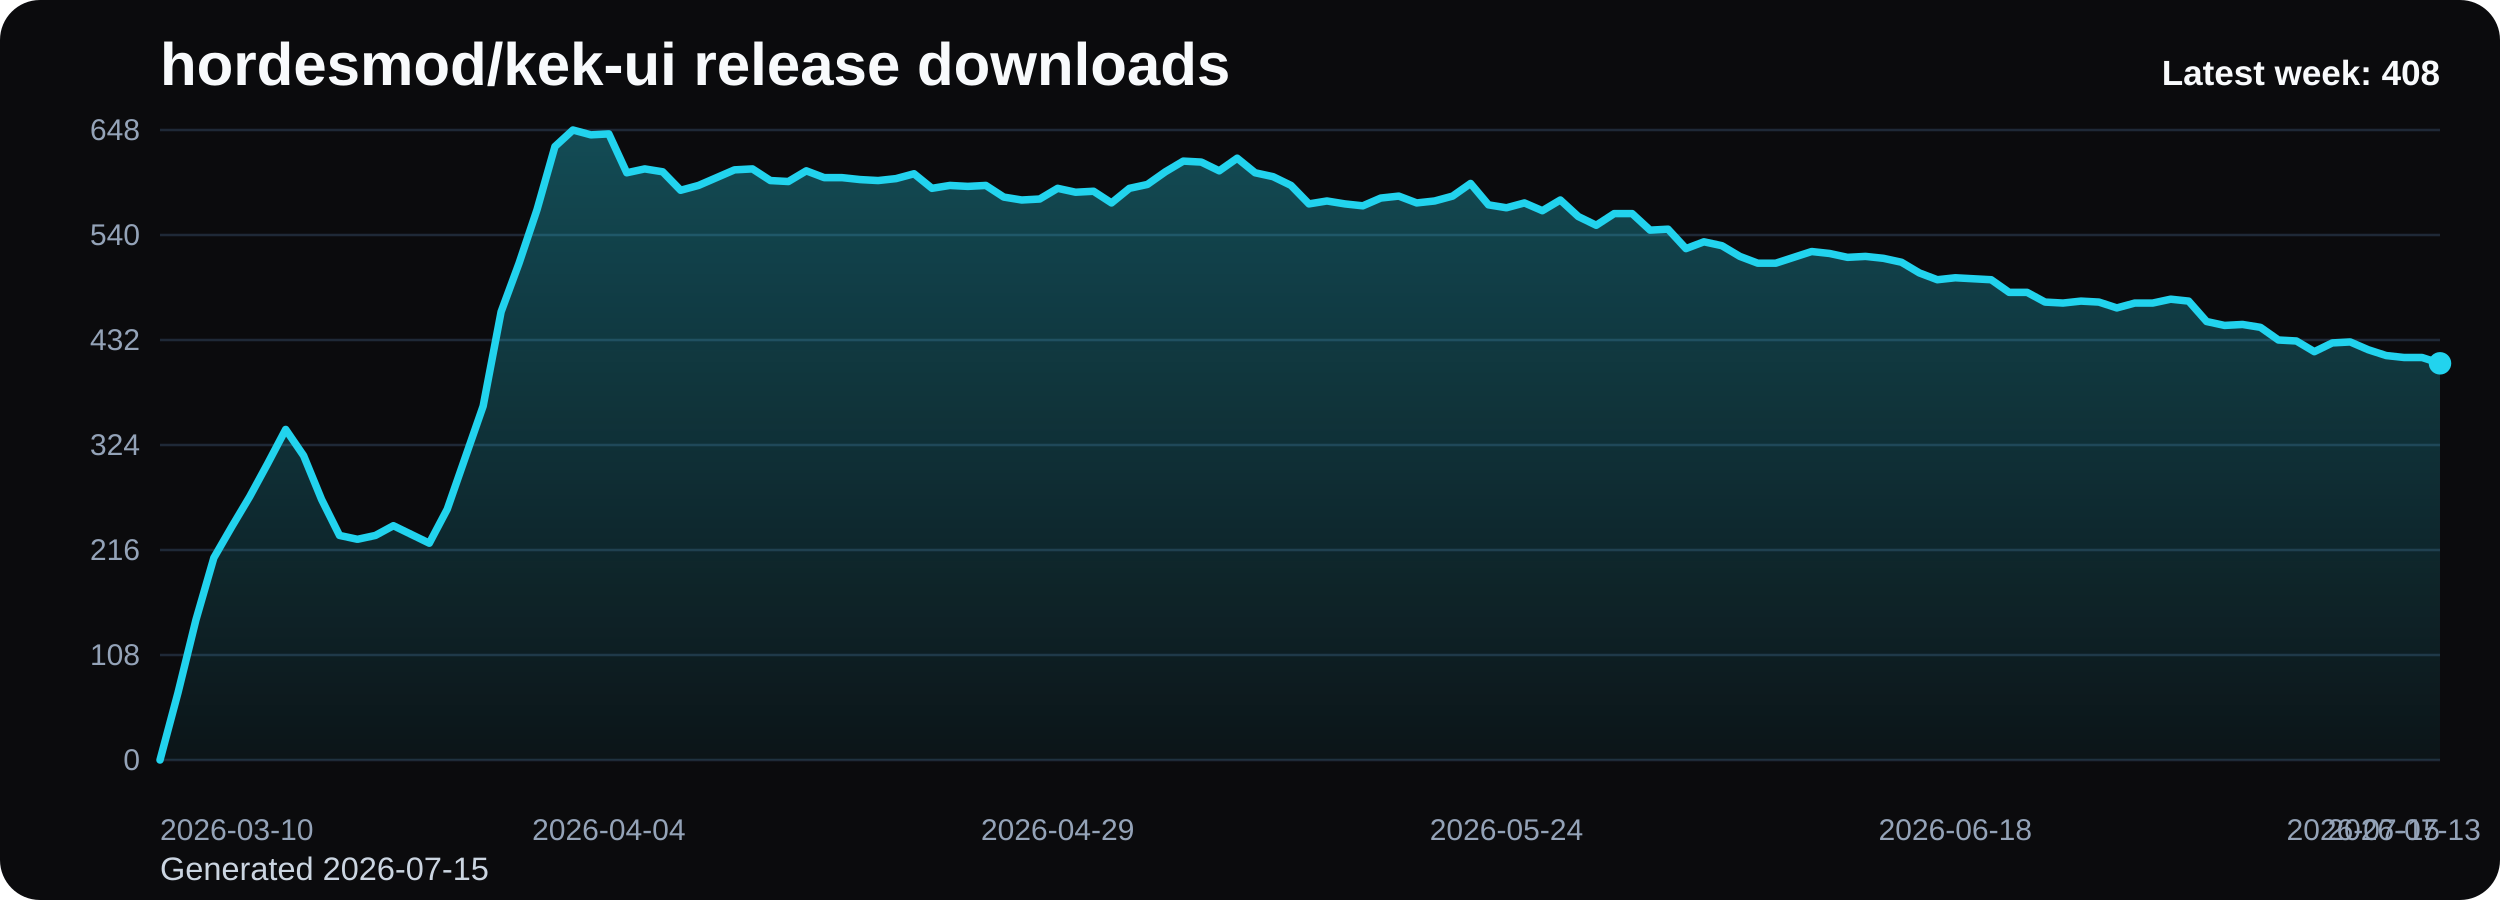
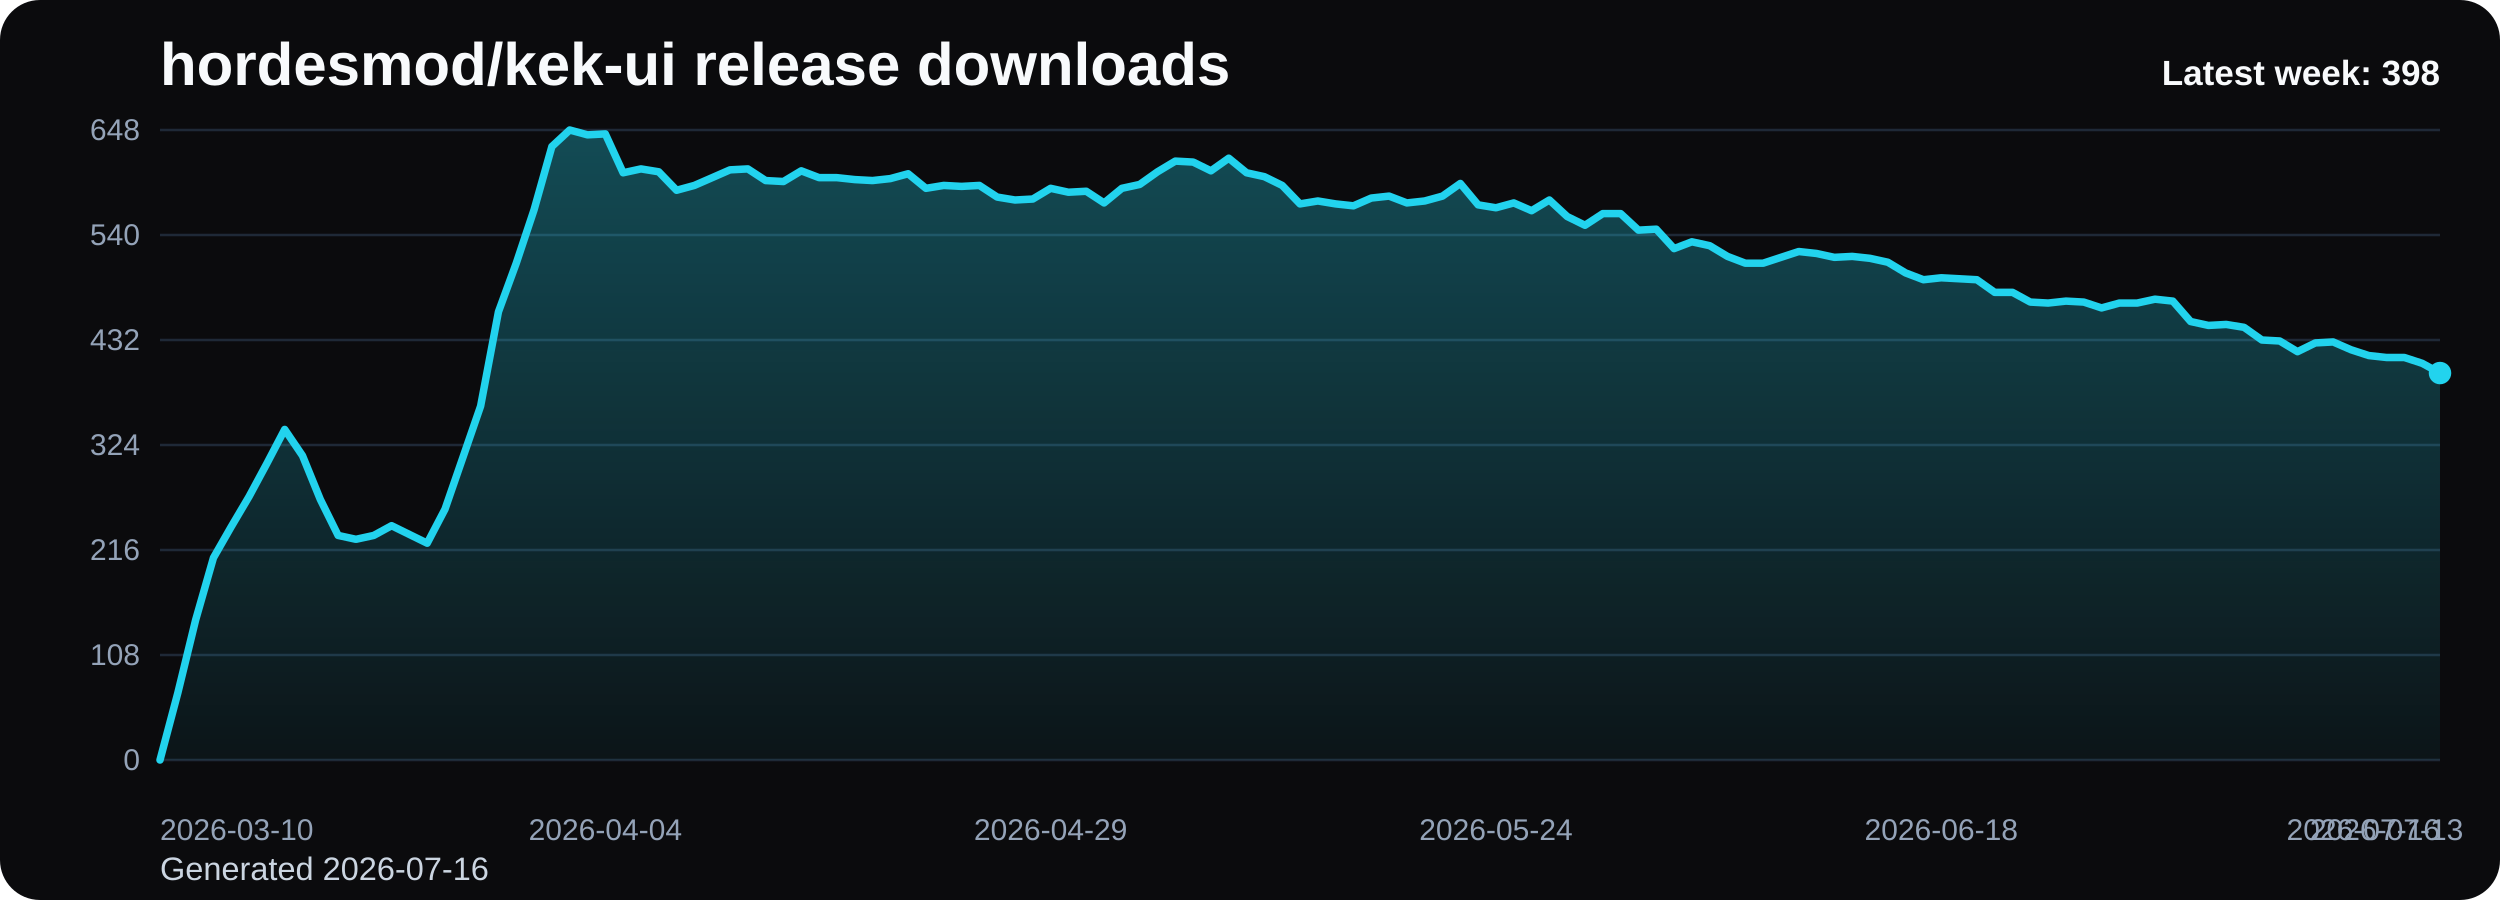
<svg xmlns="http://www.w3.org/2000/svg" viewBox="0 0 1000 360" role="img" aria-label="hordesmod/kek-ui release downloads chart">
  <defs>
    <linearGradient id="fill-weekly-black" x1="0" y1="0" x2="0" y2="1">
      <stop offset="0%" stop-color="#22d3ee" stop-opacity="0.32" />
      <stop offset="100%" stop-color="#22d3ee" stop-opacity="0.05" />
    </linearGradient>
    <style>
      .bg { fill: #0b0b0d; }
      .title { font: 700 24px Arial, sans-serif; fill: #f8fafc; }
      .sub { font: 400 13px Arial, sans-serif; fill: #cbd5e1; }
      .grid { stroke: #1f2937; stroke-width: 1; }
      .axis { font: 400 12px Arial, sans-serif; fill: #94a3b8; }
      .line { fill: none; stroke: #22d3ee; stroke-width: 3; stroke-linecap: round; stroke-linejoin: round; }
      .dot { fill: #22d3ee; }
      .value { font: 600 11px Arial, sans-serif; fill: #cbd5e1; }
      .latest { font: 700 14px Arial, sans-serif; fill: #f8fafc; }
    </style>
  </defs>
  <rect class="bg" x="0" y="0" width="1000" height="360" rx="16" />
  <text class="title" x="64" y="34">hordesmod/kek-ui release downloads</text>
-   <text class="sub" x="64" y="352">Generated 2026-07-15</text>
+   <text class="sub" x="64" y="352">Generated 2026-07-16</text>
  <line x1="64" y1="52.00" x2="976" y2="52.00" class="grid" />
  <text x="56" y="56.00" text-anchor="end" class="axis">648</text>
  <line x1="64" y1="94.00" x2="976" y2="94.00" class="grid" />
  <text x="56" y="98.00" text-anchor="end" class="axis">540</text>
  <line x1="64" y1="136.00" x2="976" y2="136.00" class="grid" />
  <text x="56" y="140.00" text-anchor="end" class="axis">432</text>
  <line x1="64" y1="178.00" x2="976" y2="178.00" class="grid" />
  <text x="56" y="182.00" text-anchor="end" class="axis">324</text>
  <line x1="64" y1="220.00" x2="976" y2="220.00" class="grid" />
  <text x="56" y="224.00" text-anchor="end" class="axis">216</text>
  <line x1="64" y1="262.00" x2="976" y2="262.00" class="grid" />
  <text x="56" y="266.00" text-anchor="end" class="axis">108</text>
  <line x1="64" y1="304.00" x2="976" y2="304.00" class="grid" />
  <text x="56" y="308.00" text-anchor="end" class="axis">0</text>
-   <path d="M 64.00 304 L 64.00 304.00 L 71.18 277.17 L 78.36 248.00 L 85.54 223.11 L 92.72 210.67 L 99.91 198.61 L 107.09 185.39 L 114.27 171.78 L 121.45 182.28 L 128.63 199.78 L 135.81 214.17 L 142.99 215.72 L 150.17 214.17 L 157.35 210.28 L 164.54 213.78 L 171.72 217.28 L 178.90 203.67 L 186.08 183.06 L 193.26 162.44 L 200.44 124.72 L 207.62 105.28 L 214.80 83.89 L 221.98 58.61 L 229.17 52.00 L 236.35 53.94 L 243.53 53.56 L 250.71 69.11 L 257.89 67.56 L 265.07 68.72 L 272.25 76.11 L 279.43 74.17 L 286.61 71.06 L 293.80 67.94 L 300.98 67.56 L 308.16 72.22 L 315.34 72.61 L 322.52 68.33 L 329.70 71.06 L 336.88 71.06 L 344.06 71.83 L 351.24 72.22 L 358.43 71.44 L 365.61 69.50 L 372.79 75.33 L 379.97 74.17 L 387.15 74.56 L 394.33 74.17 L 401.51 78.83 L 408.69 80.00 L 415.87 79.61 L 423.06 75.33 L 430.24 76.89 L 437.42 76.50 L 444.60 81.17 L 451.78 75.33 L 458.96 73.78 L 466.14 68.72 L 473.32 64.44 L 480.50 64.83 L 487.69 68.33 L 494.87 63.28 L 502.05 69.11 L 509.23 70.67 L 516.41 74.17 L 523.59 81.56 L 530.77 80.39 L 537.95 81.56 L 545.13 82.33 L 552.31 79.22 L 559.50 78.44 L 566.68 81.17 L 573.86 80.39 L 581.04 78.44 L 588.22 73.39 L 595.40 81.94 L 602.58 83.11 L 609.76 81.17 L 616.94 84.28 L 624.13 80.00 L 631.31 86.61 L 638.49 90.11 L 645.67 85.44 L 652.85 85.44 L 660.03 92.06 L 667.21 91.67 L 674.39 99.44 L 681.57 96.72 L 688.76 98.28 L 695.94 102.56 L 703.12 105.28 L 710.30 105.28 L 717.48 102.94 L 724.66 100.61 L 731.84 101.39 L 739.02 102.94 L 746.20 102.56 L 753.39 103.33 L 760.57 104.89 L 767.75 109.17 L 774.93 111.89 L 782.11 111.11 L 789.29 111.50 L 796.47 111.89 L 803.65 116.94 L 810.83 116.94 L 818.02 120.83 L 825.20 121.22 L 832.38 120.44 L 839.56 120.83 L 846.74 123.17 L 853.92 121.22 L 861.10 121.22 L 868.28 119.67 L 875.46 120.44 L 882.65 128.61 L 889.83 130.17 L 897.01 129.78 L 904.19 130.94 L 911.37 136.00 L 918.55 136.39 L 925.73 140.67 L 932.91 137.17 L 940.09 136.78 L 947.28 139.89 L 954.46 142.22 L 961.64 143.00 L 968.82 143.00 L 976.00 145.33 L 976.00 304 Z" fill="url(#fill-weekly-black)" />
-   <polyline class="line" points="64.00,304.00 71.18,277.17 78.36,248.00 85.54,223.11 92.72,210.67 99.91,198.61 107.09,185.39 114.27,171.78 121.45,182.28 128.63,199.78 135.81,214.17 142.99,215.72 150.17,214.17 157.35,210.28 164.54,213.78 171.72,217.28 178.90,203.67 186.08,183.06 193.26,162.44 200.44,124.72 207.62,105.28 214.80,83.89 221.98,58.61 229.17,52.00 236.35,53.94 243.53,53.56 250.71,69.11 257.89,67.56 265.07,68.72 272.25,76.11 279.43,74.17 286.61,71.06 293.80,67.94 300.98,67.56 308.16,72.22 315.34,72.61 322.52,68.33 329.70,71.06 336.88,71.06 344.06,71.83 351.24,72.22 358.43,71.44 365.61,69.50 372.79,75.33 379.97,74.17 387.15,74.56 394.33,74.17 401.51,78.83 408.69,80.00 415.87,79.61 423.06,75.33 430.24,76.89 437.42,76.50 444.60,81.17 451.78,75.33 458.96,73.78 466.14,68.72 473.32,64.44 480.50,64.83 487.69,68.33 494.87,63.28 502.05,69.11 509.23,70.67 516.41,74.17 523.59,81.56 530.77,80.39 537.95,81.56 545.13,82.33 552.31,79.22 559.50,78.44 566.68,81.17 573.86,80.39 581.04,78.44 588.22,73.39 595.40,81.94 602.58,83.11 609.76,81.17 616.94,84.28 624.13,80.00 631.31,86.61 638.49,90.11 645.67,85.44 652.85,85.44 660.03,92.06 667.21,91.67 674.39,99.44 681.57,96.72 688.76,98.28 695.94,102.56 703.12,105.28 710.30,105.28 717.48,102.94 724.66,100.61 731.84,101.39 739.02,102.94 746.20,102.56 753.39,103.33 760.57,104.89 767.75,109.17 774.93,111.89 782.11,111.11 789.29,111.50 796.47,111.89 803.65,116.94 810.83,116.94 818.02,120.83 825.20,121.22 832.38,120.44 839.56,120.83 846.74,123.17 853.92,121.22 861.10,121.22 868.28,119.67 875.46,120.44 882.65,128.61 889.83,130.17 897.01,129.78 904.19,130.94 911.37,136.00 918.55,136.39 925.73,140.67 932.91,137.17 940.09,136.78 947.28,139.89 954.46,142.22 961.64,143.00 968.82,143.00 976.00,145.33" />
-   <circle class="dot" cx="976.00" cy="145.33" r="4.5" />
+   <path d="M 64.00 304 L 64.00 304.00 L 71.13 277.17 L 78.25 248.00 L 85.38 223.11 L 92.50 210.67 L 99.63 198.61 L 106.75 185.39 L 113.88 171.78 L 121.00 182.28 L 128.13 199.78 L 135.25 214.17 L 142.38 215.72 L 149.50 214.17 L 156.63 210.28 L 163.75 213.78 L 170.88 217.28 L 178.00 203.67 L 185.13 183.06 L 192.25 162.44 L 199.38 124.72 L 206.50 105.28 L 213.63 83.89 L 220.75 58.61 L 227.88 52.00 L 235.00 53.94 L 242.13 53.56 L 249.25 69.11 L 256.38 67.56 L 263.50 68.72 L 270.63 76.11 L 277.75 74.17 L 284.88 71.06 L 292.00 67.94 L 299.13 67.56 L 306.25 72.22 L 313.38 72.61 L 320.50 68.33 L 327.63 71.06 L 334.75 71.06 L 341.88 71.83 L 349.00 72.22 L 356.13 71.44 L 363.25 69.50 L 370.38 75.33 L 377.50 74.17 L 384.63 74.56 L 391.75 74.17 L 398.88 78.83 L 406.00 80.00 L 413.13 79.61 L 420.25 75.33 L 427.38 76.89 L 434.50 76.50 L 441.63 81.17 L 448.75 75.33 L 455.88 73.78 L 463.00 68.72 L 470.13 64.44 L 477.25 64.83 L 484.38 68.33 L 491.50 63.28 L 498.63 69.11 L 505.75 70.67 L 512.88 74.17 L 520.00 81.56 L 527.13 80.39 L 534.25 81.56 L 541.38 82.33 L 548.50 79.22 L 555.63 78.44 L 562.75 81.17 L 569.88 80.39 L 577.00 78.44 L 584.13 73.39 L 591.25 81.94 L 598.38 83.11 L 605.50 81.17 L 612.63 84.28 L 619.75 80.00 L 626.88 86.61 L 634.00 90.11 L 641.13 85.44 L 648.25 85.44 L 655.38 92.06 L 662.50 91.67 L 669.63 99.44 L 676.75 96.72 L 683.88 98.28 L 691.00 102.56 L 698.13 105.28 L 705.25 105.28 L 712.38 102.94 L 719.50 100.61 L 726.63 101.39 L 733.75 102.94 L 740.88 102.56 L 748.00 103.33 L 755.13 104.89 L 762.25 109.17 L 769.38 111.89 L 776.50 111.11 L 783.63 111.50 L 790.75 111.89 L 797.88 116.94 L 805.00 116.94 L 812.13 120.83 L 819.25 121.22 L 826.38 120.44 L 833.50 120.83 L 840.63 123.17 L 847.75 121.22 L 854.88 121.22 L 862.00 119.67 L 869.13 120.44 L 876.25 128.61 L 883.38 130.17 L 890.50 129.78 L 897.63 130.94 L 904.75 136.00 L 911.88 136.39 L 919.00 140.67 L 926.13 137.17 L 933.25 136.78 L 940.38 139.89 L 947.50 142.22 L 954.63 143.00 L 961.75 143.00 L 968.88 145.33 L 976.00 149.22 L 976.00 304 Z" fill="url(#fill-weekly-black)" />
+   <polyline class="line" points="64.00,304.00 71.13,277.17 78.25,248.00 85.38,223.11 92.50,210.67 99.63,198.61 106.75,185.39 113.88,171.78 121.00,182.28 128.13,199.78 135.25,214.17 142.38,215.72 149.50,214.17 156.63,210.28 163.75,213.78 170.88,217.28 178.00,203.67 185.13,183.06 192.25,162.44 199.38,124.72 206.50,105.28 213.63,83.89 220.75,58.61 227.88,52.00 235.00,53.94 242.13,53.56 249.25,69.11 256.38,67.56 263.50,68.72 270.63,76.11 277.75,74.17 284.88,71.06 292.00,67.94 299.13,67.56 306.25,72.22 313.38,72.61 320.50,68.33 327.63,71.06 334.75,71.06 341.88,71.83 349.00,72.22 356.13,71.44 363.25,69.50 370.38,75.33 377.50,74.17 384.63,74.56 391.75,74.17 398.88,78.83 406.00,80.00 413.13,79.61 420.25,75.33 427.38,76.89 434.50,76.50 441.63,81.17 448.75,75.33 455.88,73.78 463.00,68.72 470.13,64.44 477.25,64.83 484.38,68.33 491.50,63.28 498.63,69.11 505.75,70.67 512.88,74.17 520.00,81.56 527.13,80.39 534.25,81.56 541.38,82.33 548.50,79.22 555.63,78.44 562.75,81.17 569.88,80.39 577.00,78.44 584.13,73.39 591.25,81.94 598.38,83.11 605.50,81.17 612.63,84.28 619.75,80.00 626.88,86.61 634.00,90.11 641.13,85.44 648.25,85.44 655.38,92.06 662.50,91.67 669.63,99.44 676.75,96.72 683.88,98.28 691.00,102.56 698.13,105.28 705.25,105.28 712.38,102.94 719.50,100.61 726.63,101.39 733.75,102.94 740.88,102.56 748.00,103.33 755.13,104.89 762.25,109.17 769.38,111.89 776.50,111.11 783.63,111.50 790.75,111.89 797.88,116.94 805.00,116.94 812.13,120.83 819.25,121.22 826.38,120.44 833.50,120.83 840.63,123.17 847.75,121.22 854.88,121.22 862.00,119.67 869.13,120.44 876.25,128.61 883.38,130.17 890.50,129.78 897.63,130.94 904.75,136.00 911.88,136.39 919.00,140.67 926.13,137.17 933.25,136.78 940.38,139.89 947.50,142.22 954.63,143.00 961.75,143.00 968.88,145.33 976.00,149.22" />
+   <circle class="dot" cx="976.00" cy="149.22" r="4.5" />
  <text class="axis" x="64.00" y="336" text-anchor="start">2026-03-10</text>
-   <text class="axis" x="243.53" y="336" text-anchor="middle">2026-04-04</text>
-   <text class="axis" x="423.06" y="336" text-anchor="middle">2026-04-29</text>
-   <text class="axis" x="602.58" y="336" text-anchor="middle">2026-05-24</text>
-   <text class="axis" x="782.11" y="336" text-anchor="middle">2026-06-18</text>
-   <text class="axis" x="961.64" y="336" text-anchor="middle">2026-07-13</text>
-   <text class="axis" x="976.00" y="336" text-anchor="end">2026-07-15</text>
-   <text class="latest" x="976" y="34" text-anchor="end">Latest week: 408</text>
+   <text class="axis" x="242.13" y="336" text-anchor="middle">2026-04-04</text>
+   <text class="axis" x="420.25" y="336" text-anchor="middle">2026-04-29</text>
+   <text class="axis" x="598.38" y="336" text-anchor="middle">2026-05-24</text>
+   <text class="axis" x="776.50" y="336" text-anchor="middle">2026-06-18</text>
+   <text class="axis" x="954.63" y="336" text-anchor="middle">2026-07-13</text>
+   <text class="axis" x="976.00" y="336" text-anchor="end">2026-07-16</text>
+   <text class="latest" x="976" y="34" text-anchor="end">Latest week: 398</text>
</svg>
